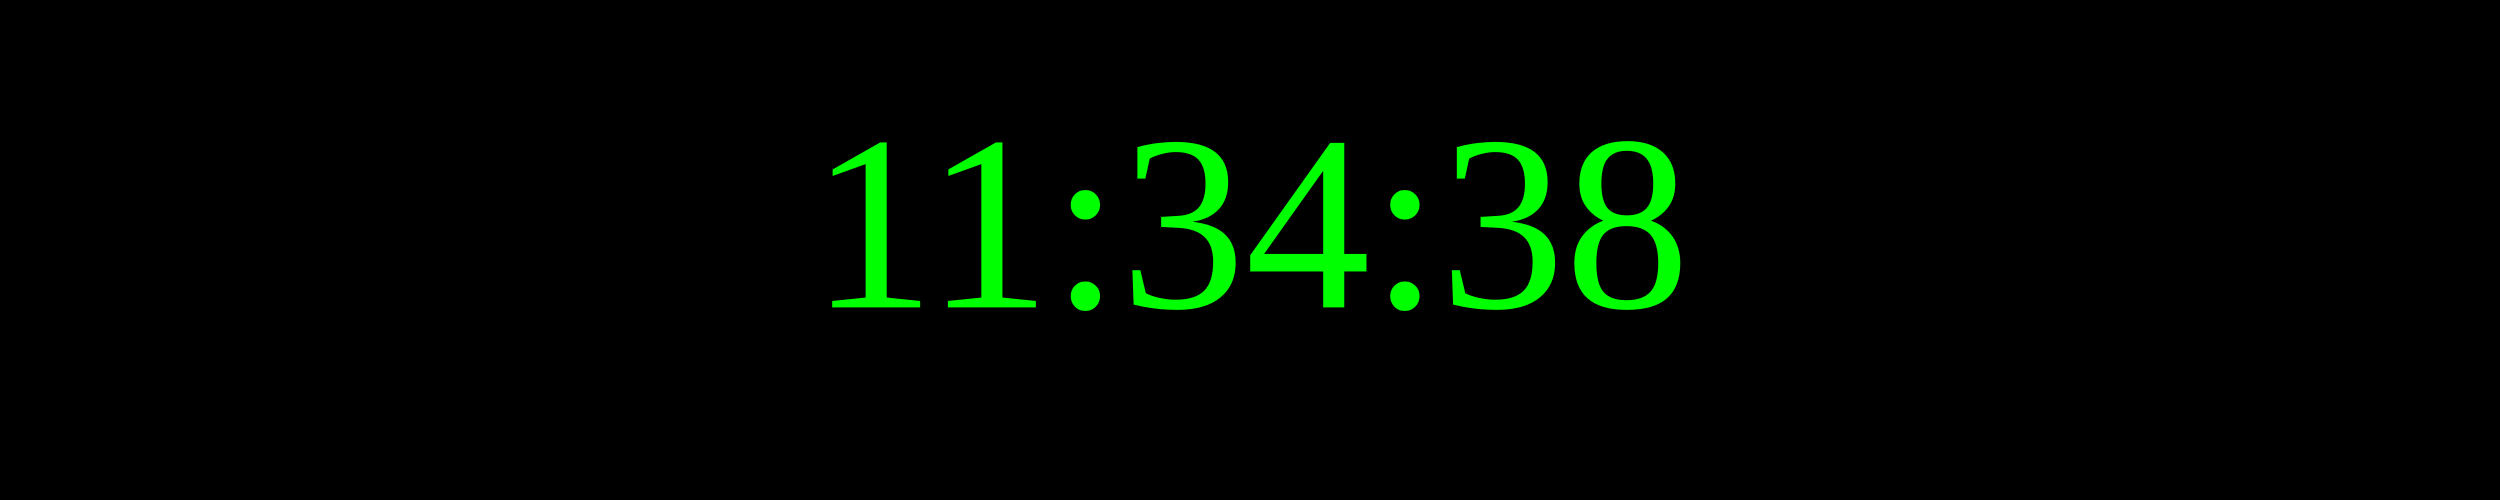
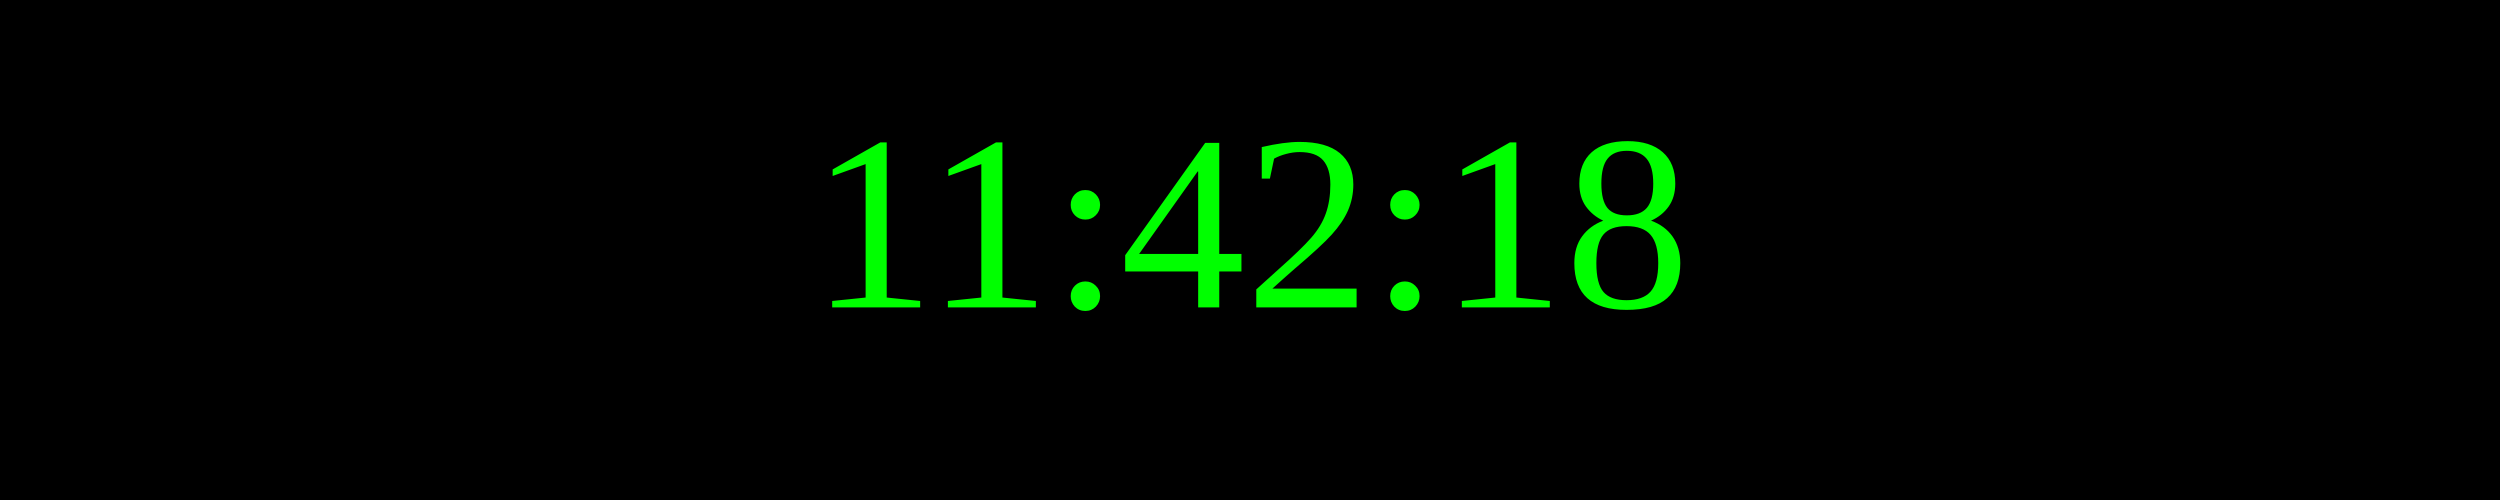
<svg xmlns="http://www.w3.org/2000/svg" width="250" height="50">
  <rect width="100%" height="100%" fill="black" />
  <text x="50%" y="50%" font-size="25" fill="lime" text-anchor="middle" dominant-baseline="middle">
- 11:34:38
+ 11:42:18
</text>
</svg>
